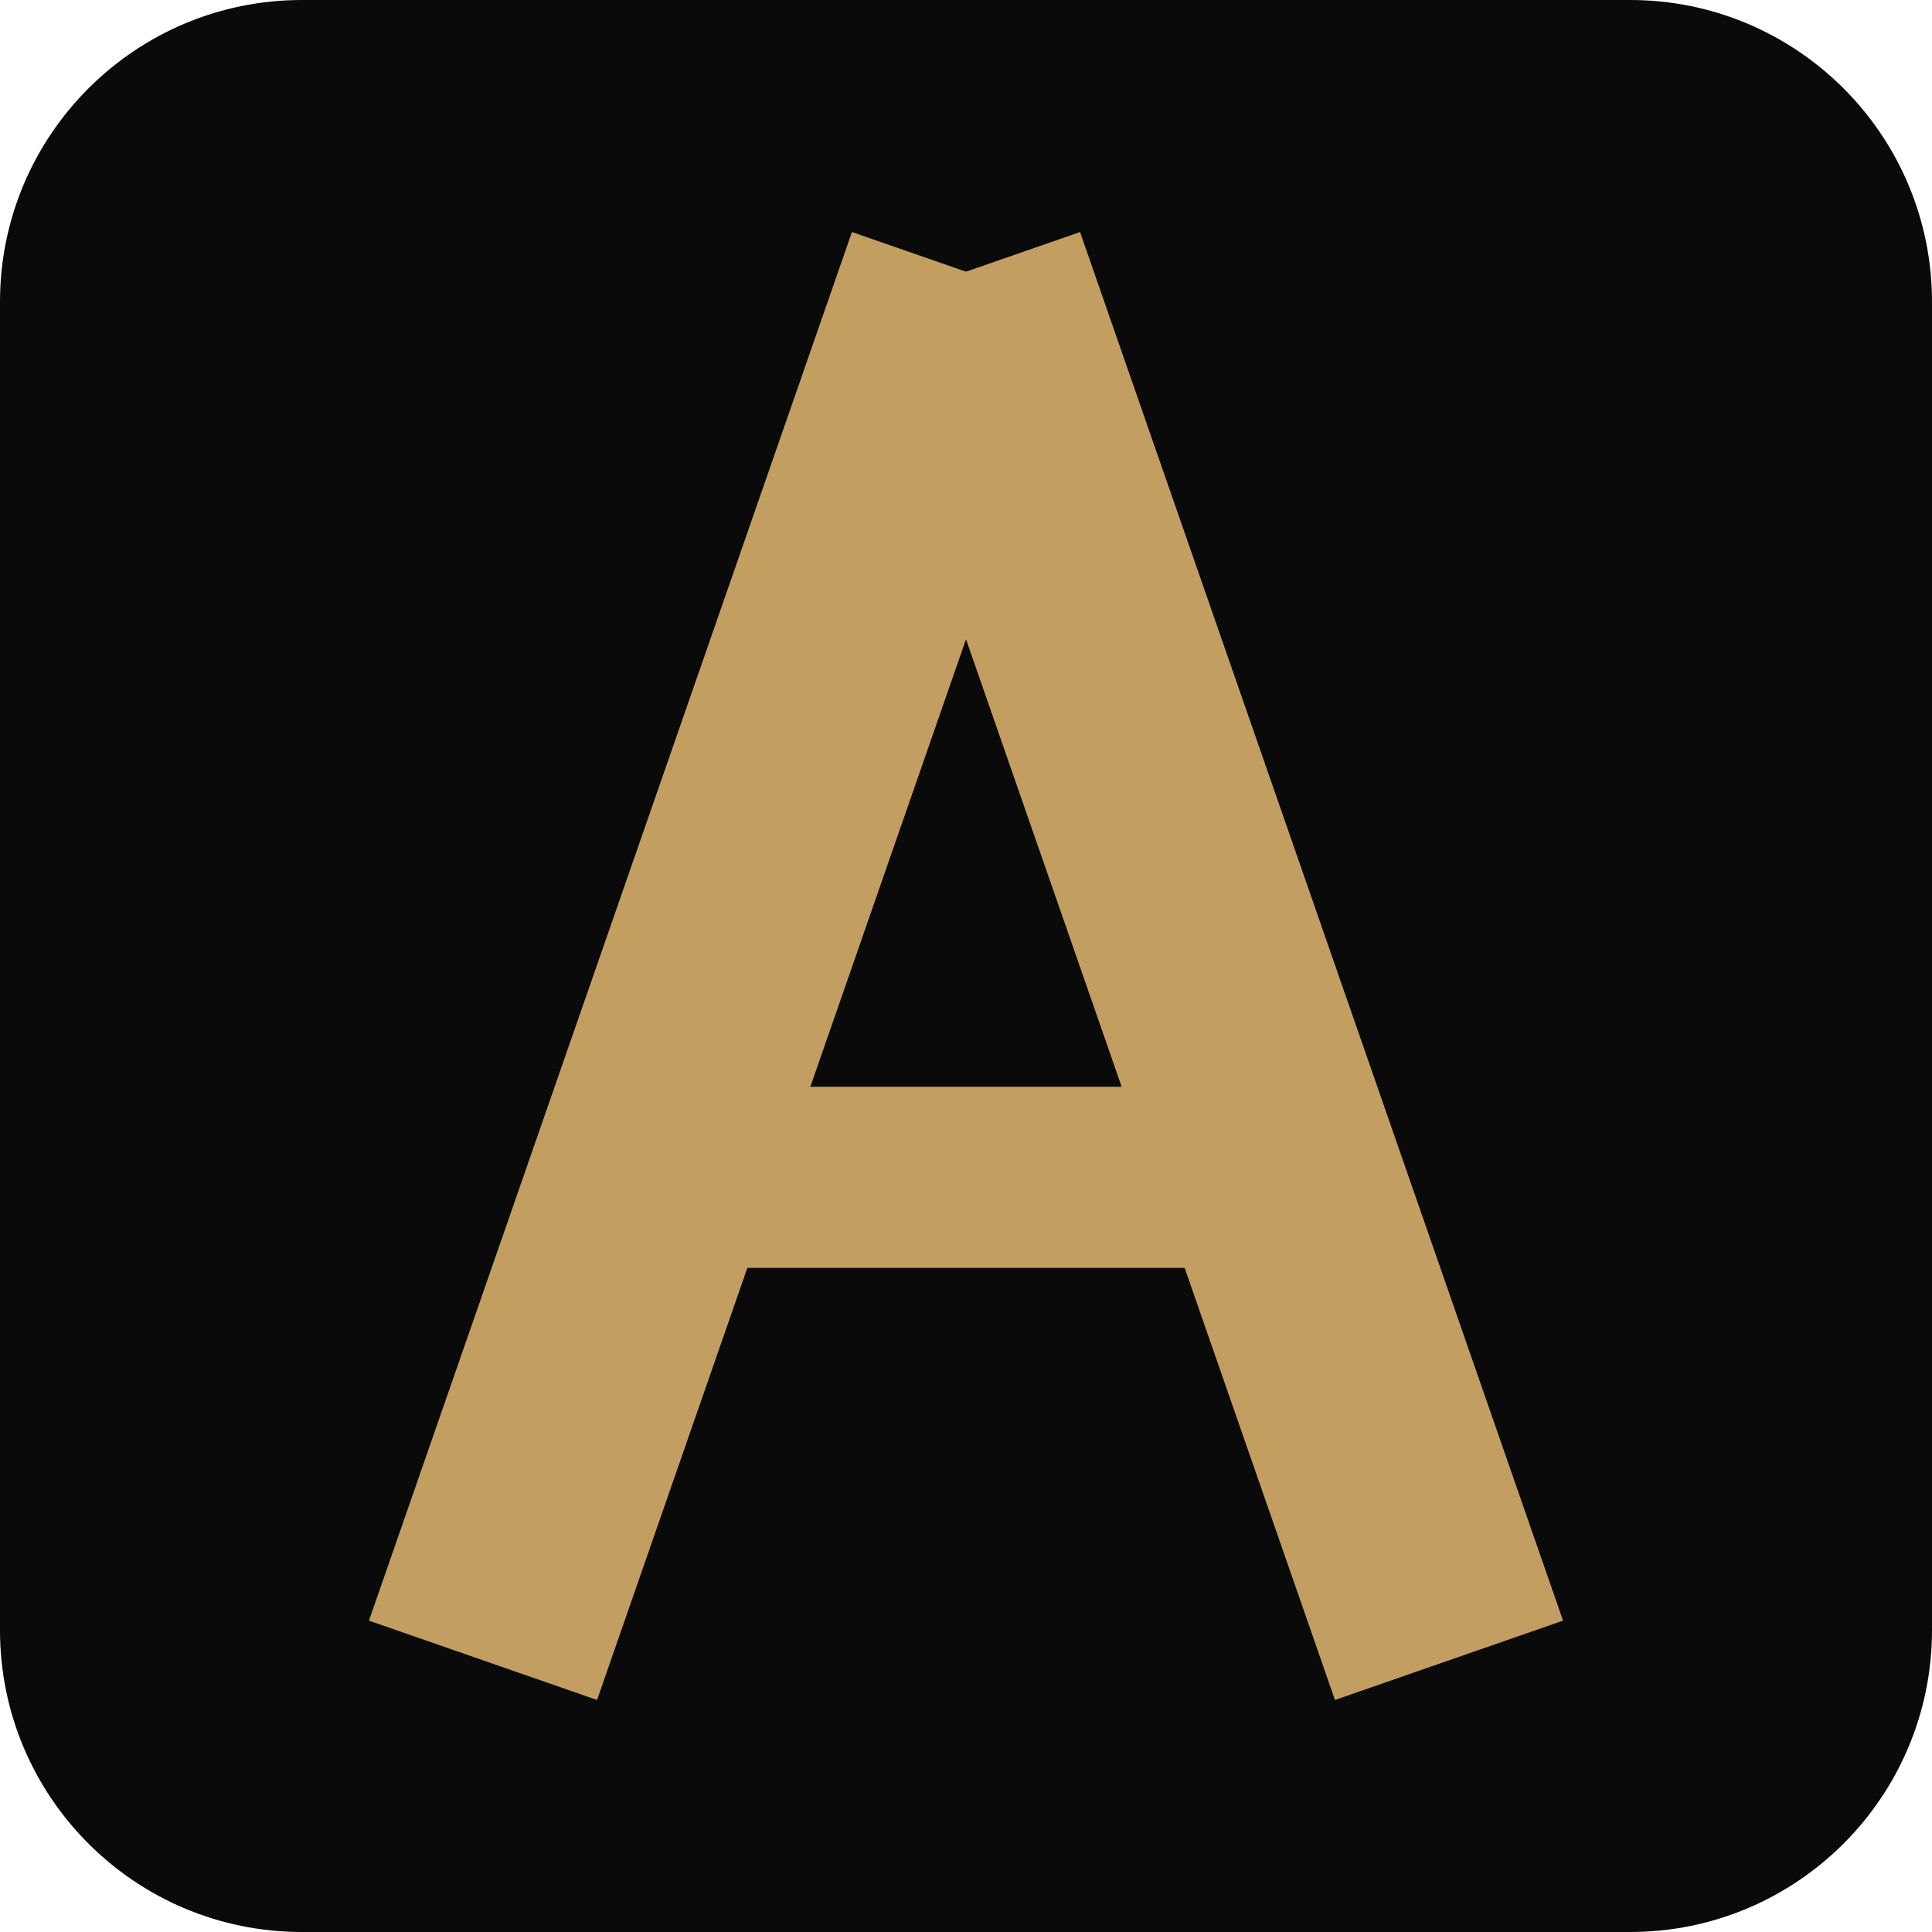
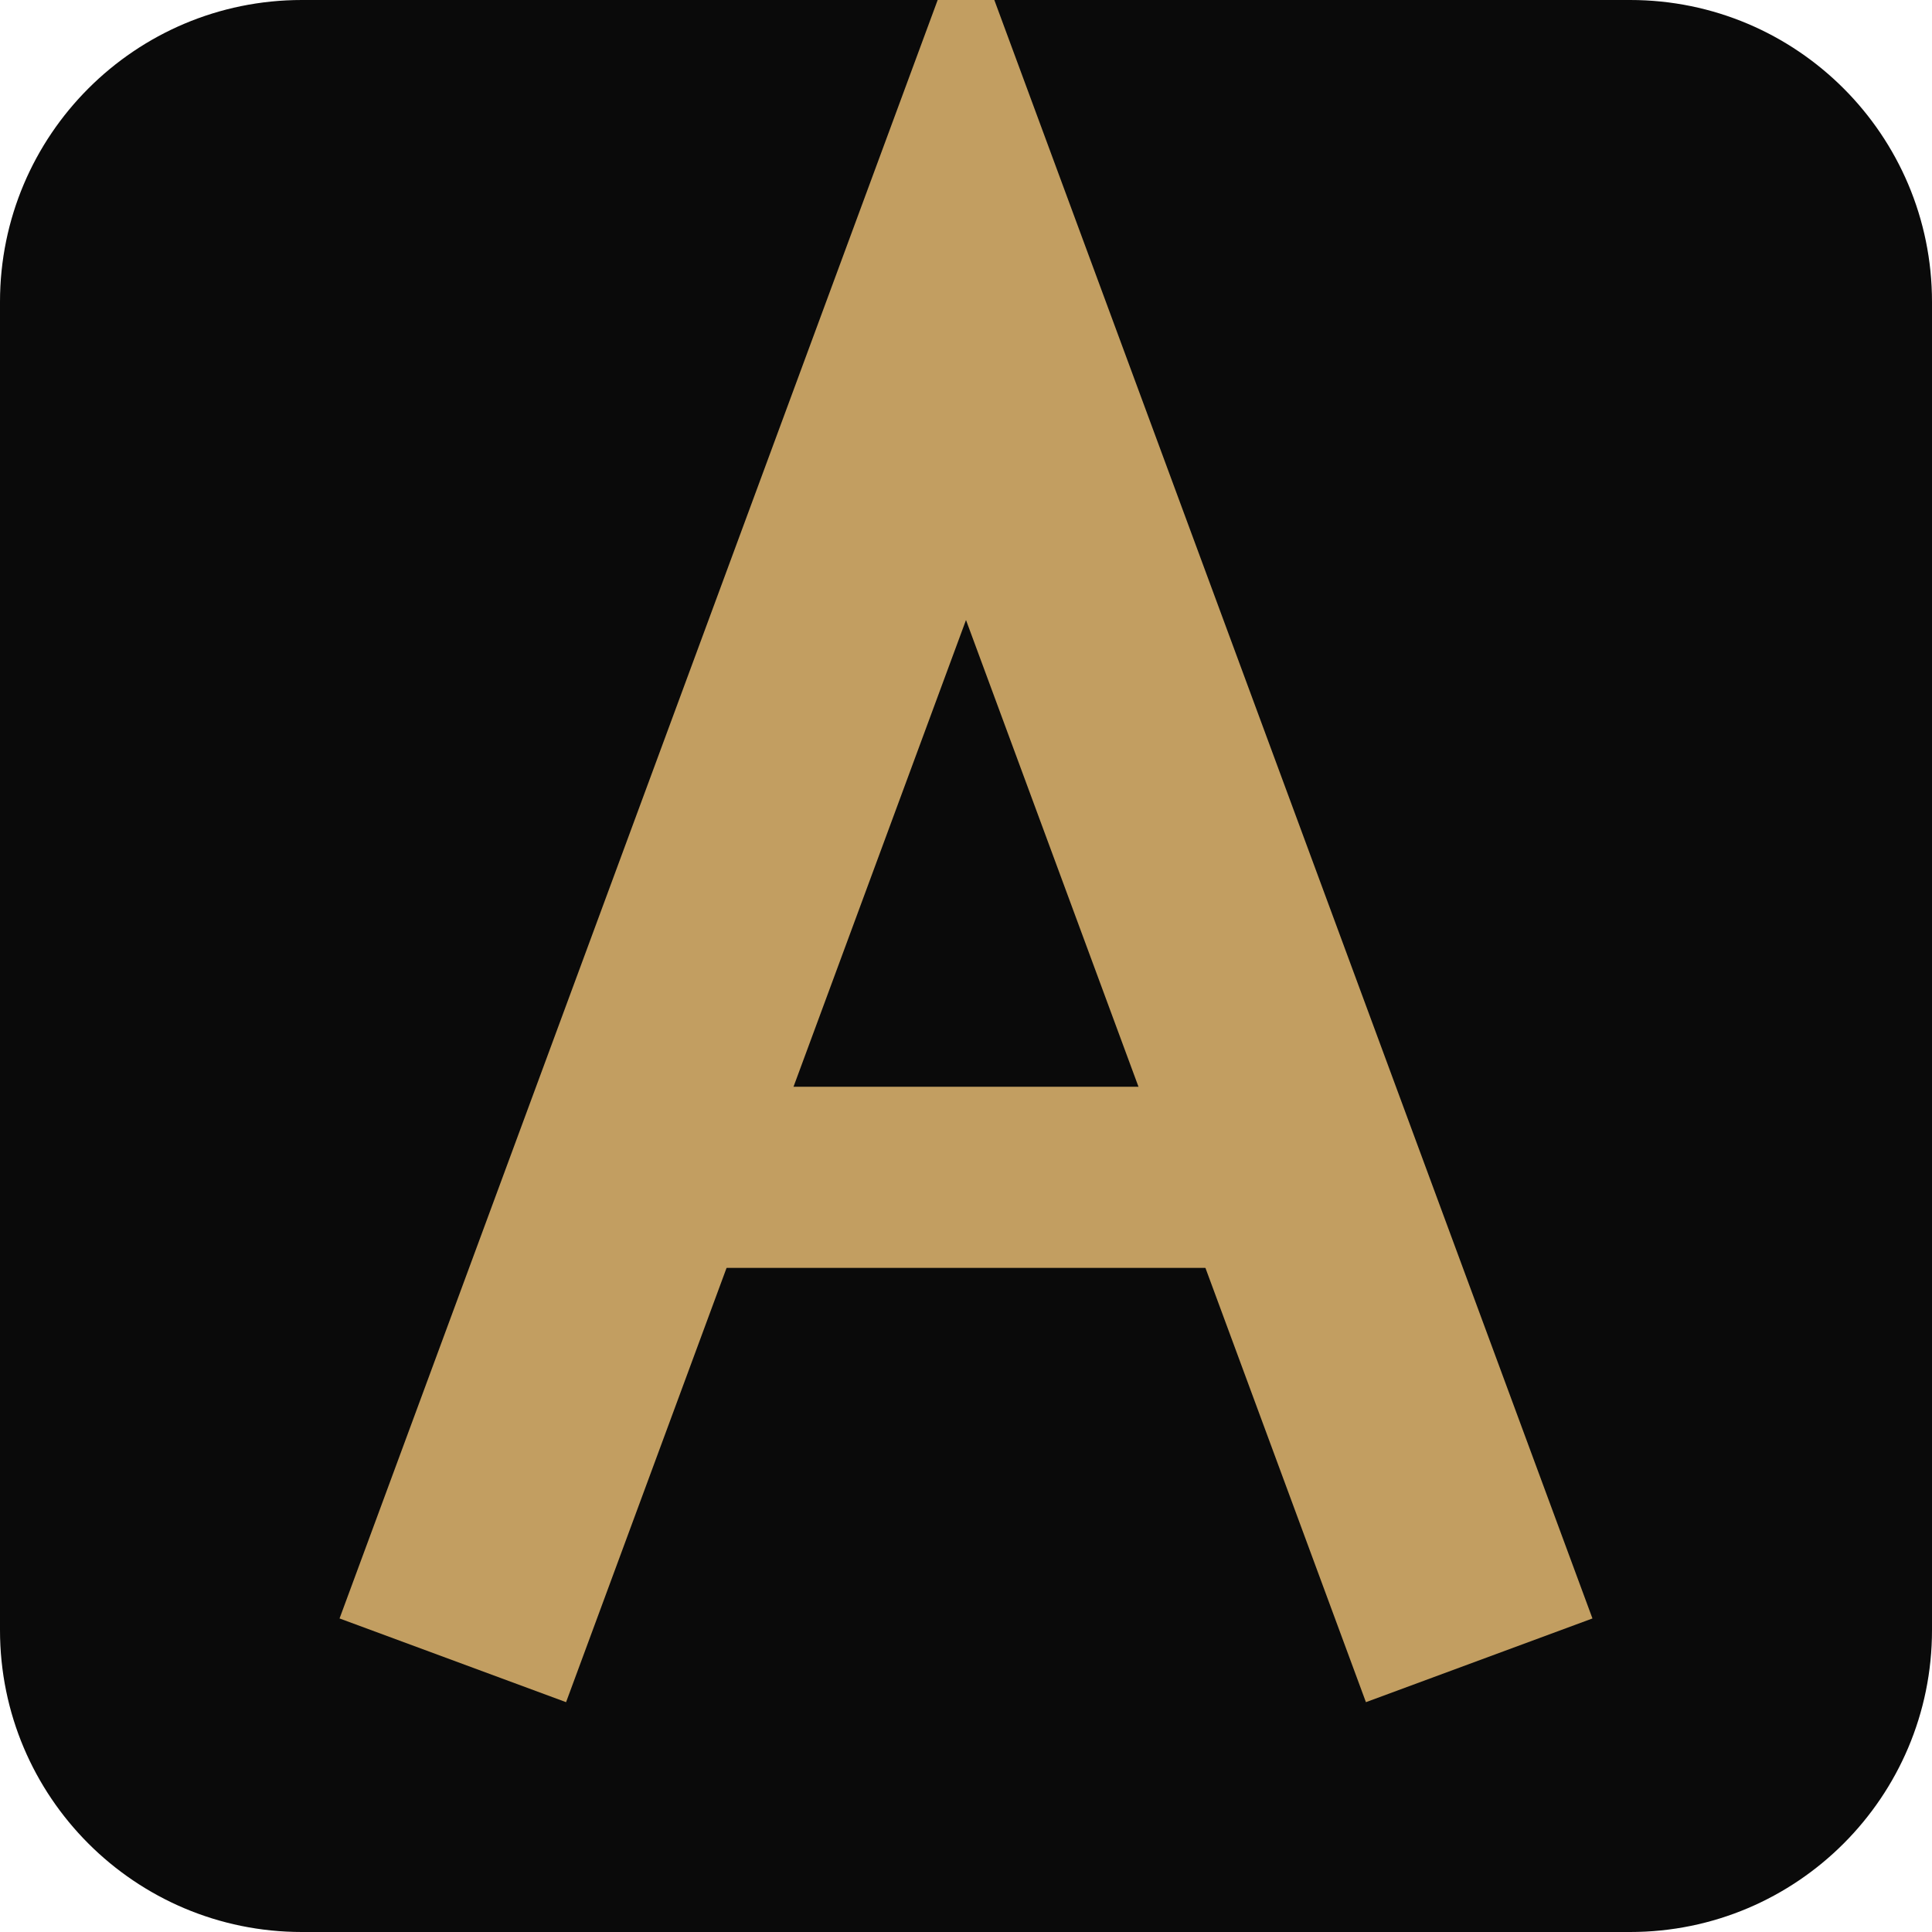
<svg xmlns="http://www.w3.org/2000/svg" viewBox="0 0 64 64" width="64" height="64">
  <rect width="64" height="64" rx="10" fill="#0a0a0a" />
-   <g stroke="#c29e61" stroke-width="8" stroke-linecap="butt" fill="none">
-     <path d="M16 55 L32 9" />
-     <path d="M48 55 L32 9" />
-   </g>
-   <rect x="24" y="36" width="16" height="6" fill="#c29e61" />
+   <path d="M15 55 L32 9 L49 55" stroke="#c29e61" stroke-width="8" stroke-linecap="butt" stroke-linejoin="miter" fill="none" />
+   <rect x="23" y="36" width="18" height="6" fill="#c29e61" />
</svg>
